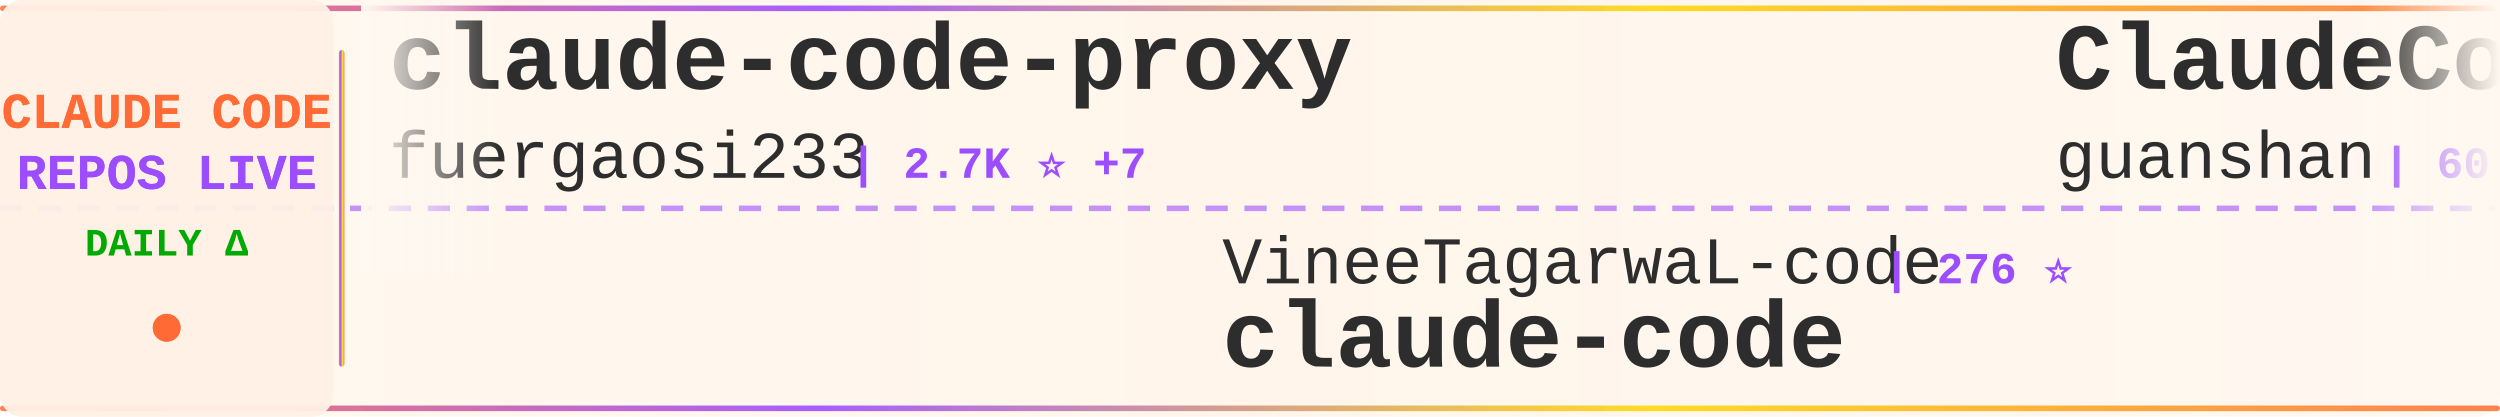
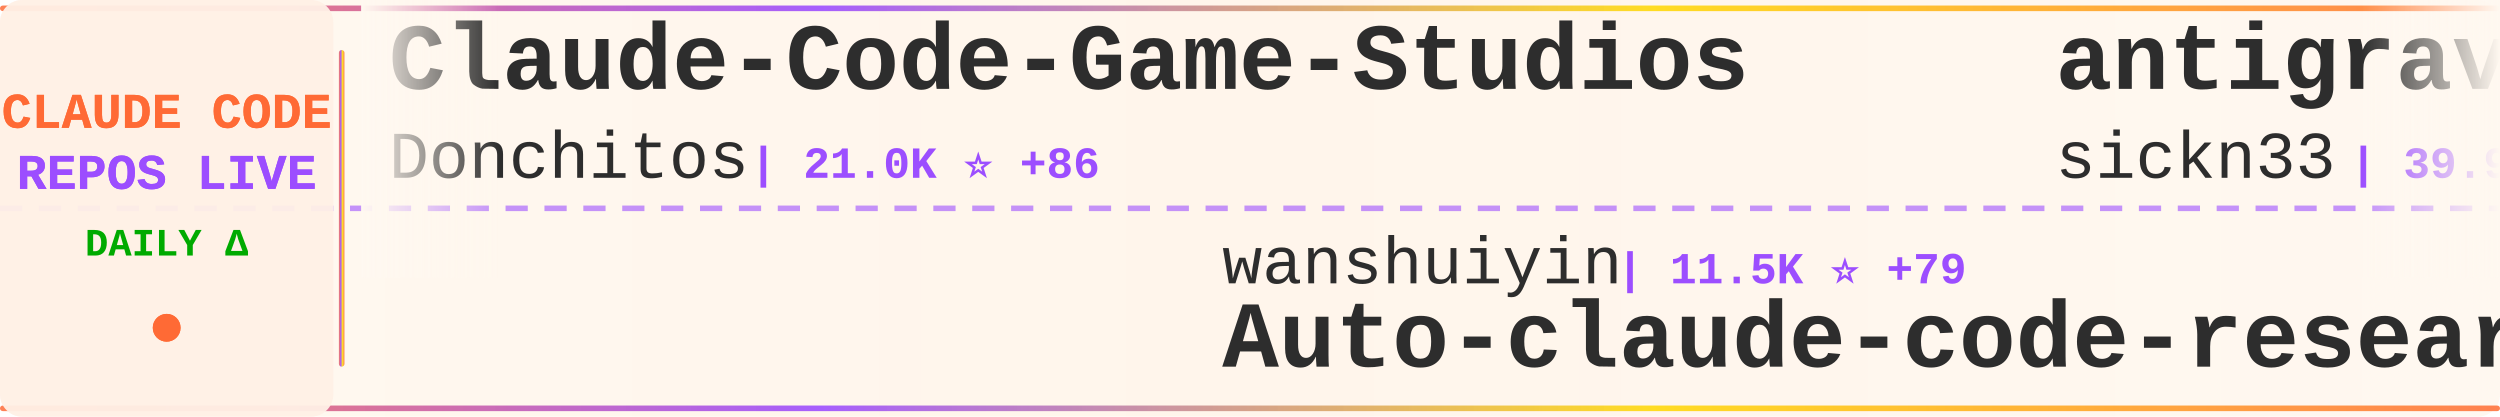
<svg xmlns="http://www.w3.org/2000/svg" width="900" height="150">
  <defs>
    <linearGradient id="tickerBg" x1="0%" y1="0%" x2="100%" y2="0%">
      <stop offset="0%" style="stop-color:#fff8f0;stop-opacity:0.98" />
      <stop offset="50%" style="stop-color:#fff5eb;stop-opacity:1" />
      <stop offset="100%" style="stop-color:#fff8f0;stop-opacity:0.98" />
    </linearGradient>
    <linearGradient id="borderGrad" x1="0%" y1="0%" x2="100%" y2="0%">
      <stop offset="0%" style="stop-color:#FF6B35;stop-opacity:0.85">
        <animate attributeName="stop-opacity" values="0.85;1;0.85" dur="2s" repeatCount="indefinite" />
      </stop>
      <stop offset="33%" style="stop-color:#9C4EFF;stop-opacity:0.9">
        <animate attributeName="stop-opacity" values="0.9;1;0.9" dur="2.2s" repeatCount="indefinite" />
      </stop>
      <stop offset="66%" style="stop-color:#FFD700;stop-opacity:0.85">
        <animate attributeName="stop-opacity" values="0.85;1;0.85" dur="1.8s" repeatCount="indefinite" />
      </stop>
      <stop offset="100%" style="stop-color:#FF6B35;stop-opacity:0.85">
        <animate attributeName="stop-opacity" values="0.85;1;0.85" dur="2s" repeatCount="indefinite" />
      </stop>
    </linearGradient>
    <filter id="textGlow">
      <feGaussianBlur stdDeviation="0.15" result="coloredBlur" />
      <feMerge>
        <feMergeNode in="coloredBlur" />
        <feMergeNode in="SourceGraphic" />
      </feMerge>
    </filter>
    <filter id="metricGlow">
      <feGaussianBlur stdDeviation="0.2" result="coloredBlur" />
      <feMerge>
        <feMergeNode in="coloredBlur" />
        <feMergeNode in="SourceGraphic" />
      </feMerge>
    </filter>
    <linearGradient id="leftFade" x1="0%" y1="0%" x2="100%" y2="0%">
      <stop offset="0%" style="stop-color:#fff8f0;stop-opacity:1" />
      <stop offset="100%" style="stop-color:#fff8f0;stop-opacity:0" />
    </linearGradient>
    <linearGradient id="rightFade" x1="0%" y1="0%" x2="100%" y2="0%">
      <stop offset="0%" style="stop-color:#fff8f0;stop-opacity:0" />
      <stop offset="100%" style="stop-color:#fff8f0;stop-opacity:1" />
    </linearGradient>
  </defs>
  <rect width="900" height="150" fill="url(#tickerBg)" rx="8" />
  <rect x="0" y="2" width="900" height="2" fill="url(#borderGrad)" rx="1" />
  <rect x="0" y="146" width="900" height="2" fill="url(#borderGrad)" rx="1" />
  <line x1="0" y1="75" x2="900" y2="75" stroke="#9C4EFF" stroke-width="2" stroke-dasharray="8 6" opacity="0.6" />
  <rect x="0" y="0" width="120" height="150" fill="#fff0e6" opacity="0.95" rx="8" />
  <text x="60" y="46" font-family="'Courier New', monospace" font-size="18" font-weight="bold" fill="#FF6B35" text-anchor="middle" filter="url(#textGlow)">
    CLAUDE CODE
  </text>
  <text x="60" y="68" font-family="'Courier New', monospace" font-size="18" font-weight="bold" fill="#9C4EFF" text-anchor="middle" filter="url(#textGlow)">
    REPOS LIVE
  </text>
  <text x="60" y="92" font-family="'Courier New', monospace" font-size="14" font-weight="bold" fill="#00aa00" text-anchor="middle">
    DAILY Δ
  </text>
  <circle cx="60" cy="118" r="5" fill="#FF6B35" filter="url(#metricGlow)">
    <animate attributeName="r" values="4;6;4" dur="1.5s" repeatCount="indefinite" />
    <animate attributeName="opacity" values="0.6;1;0.6" dur="1.5s" repeatCount="indefinite" />
  </circle>
  <rect x="122" y="18" width="2" height="114" fill="url(#borderGrad)" rx="1" />
  <clipPath id="tickerClip">
    <rect x="130" y="0" width="770" height="150" />
  </clipPath>
  <g clip-path="url(#tickerClip)">
    <g id="tickerItems">
      <animateTransform attributeName="transform" attributeType="XML" type="translate" from="0 0" to="-3000 0" dur="54s" repeatCount="indefinite" />
      <g transform="translate(0, 0)">
-         <text x="140" y="32" font-family="'Courier New', monospace" font-size="34" font-weight="bold" fill="#2d2d2d">claude-code-proxy</text>
-         <text x="140" y="64" font-family="'Courier New', monospace" font-size="24" font-weight="normal" fill="#2d2d2d" opacity="1.0">fuergaosi233</text>
-         <text x="306" y="64" font-family="'Courier New', monospace" font-size="16" font-weight="bold" fill="#9C4EFF"> | 2.7K ⭐ +7</text>
+         <text x="140" y="32" font-family="'Courier New', monospace" font-size="34" font-weight="bold" fill="#2d2d2d">Claude-Code-Game-Studios</text>
+         <text x="140" y="64" font-family="'Courier New', monospace" font-size="24" font-weight="normal" fill="#2d2d2d" opacity="1.0">Donchitos</text>
+         <text x="270" y="64" font-family="'Courier New', monospace" font-size="16" font-weight="bold" fill="#9C4EFF"> | 21.0K ⭐ +86</text>
      </g>
      <g transform="translate(300, 0)">
-         <text x="140" y="102" font-family="'Courier New', monospace" font-size="24" font-weight="normal" fill="#2d2d2d" opacity="1.0">VineeTagarwaL-code</text>
-         <text x="378" y="102" font-family="'Courier New', monospace" font-size="16" font-weight="bold" fill="#9C4EFF"> | 276 ⭐</text>
+         <text x="140" y="102" font-family="'Courier New', monospace" font-size="24" font-weight="normal" fill="#2d2d2d" opacity="1.0">wanshuiyin</text>
+         <text x="282" y="102" font-family="'Courier New', monospace" font-size="16" font-weight="bold" fill="#9C4EFF"> | 11.5K ⭐ +79</text>
+         <text x="140" y="132" font-family="'Courier New', monospace" font-size="34" font-weight="bold" fill="#2d2d2d">Auto-claude-code-researc...</text>
+       </g>
+       <g transform="translate(600, 0)">
+         <text x="140" y="32" font-family="'Courier New', monospace" font-size="34" font-weight="bold" fill="#2d2d2d">antigravity-awesome-skil...</text>
+         <text x="140" y="64" font-family="'Courier New', monospace" font-size="24" font-weight="normal" fill="#2d2d2d" opacity="1.0">sickn33</text>
+         <text x="246" y="64" font-family="'Courier New', monospace" font-size="16" font-weight="bold" fill="#9C4EFF"> | 39.9K ⭐ +88</text>
+       </g>
+       <g transform="translate(900, 0)">
+         <text x="140" y="102" font-family="'Courier New', monospace" font-size="24" font-weight="normal" fill="#2d2d2d" opacity="1.0">luyao618</text>
+         <text x="258" y="102" font-family="'Courier New', monospace" font-size="16" font-weight="bold" fill="#9C4EFF"> | 1.5K ⭐ +5</text>
+         <text x="140" y="132" font-family="'Courier New', monospace" font-size="34" font-weight="bold" fill="#2d2d2d">Claude-Code-Source-Study</text>
+       </g>
+       <g transform="translate(1200, 0)">
+         <text x="140" y="32" font-family="'Courier New', monospace" font-size="34" font-weight="bold" fill="#2d2d2d">claude-code</text>
+         <text x="140" y="64" font-family="'Courier New', monospace" font-size="24" font-weight="normal" fill="#2d2d2d" opacity="1.0">Tinkeringg-Lab</text>
+         <text x="330" y="64" font-family="'Courier New', monospace" font-size="16" font-weight="bold" fill="#9C4EFF"> | 205 ⭐</text>
+       </g>
+       <g transform="translate(1500, 0)">
+         <text x="140" y="102" font-family="'Courier New', monospace" font-size="24" font-weight="normal" fill="#2d2d2d" opacity="1.0">Yuyz0112</text>
+         <text x="258" y="102" font-family="'Courier New', monospace" font-size="16" font-weight="bold" fill="#9C4EFF"> | 2.4K ⭐ +2</text>
+         <text x="140" y="132" font-family="'Courier New', monospace" font-size="34" font-weight="bold" fill="#2d2d2d">claude-code-reverse</text>
+       </g>
+       <g transform="translate(1800, 0)">
+         <text x="140" y="32" font-family="'Courier New', monospace" font-size="34" font-weight="bold" fill="#2d2d2d">claude-code-pm-course</text>
+         <text x="140" y="64" font-family="'Courier New', monospace" font-size="24" font-weight="normal" fill="#2d2d2d" opacity="1.0">carlvellotti</text>
+         <text x="306" y="64" font-family="'Courier New', monospace" font-size="16" font-weight="bold" fill="#9C4EFF"> | 2.1K ⭐ +1</text>
+       </g>
+       <g transform="translate(2100, 0)">
+         <text x="140" y="102" font-family="'Courier New', monospace" font-size="24" font-weight="normal" fill="#2d2d2d" opacity="1.0">lst97</text>
+         <text x="222" y="102" font-family="'Courier New', monospace" font-size="16" font-weight="bold" fill="#9C4EFF"> | 1.6K ⭐ +1</text>
+         <text x="140" y="132" font-family="'Courier New', monospace" font-size="34" font-weight="bold" fill="#2d2d2d">claude-code-sub-agents</text>
+       </g>
+       <g transform="translate(2400, 0)">
+         <text x="140" y="32" font-family="'Courier New', monospace" font-size="34" font-weight="bold" fill="#2d2d2d">claude-code</text>
+         <text x="140" y="64" font-family="'Courier New', monospace" font-size="24" font-weight="normal" fill="#2d2d2d" opacity="1.0">lowcortisolprogrammer</text>
+         <text x="414" y="64" font-family="'Courier New', monospace" font-size="16" font-weight="bold" fill="#9C4EFF"> | 172 ⭐</text>
+       </g>
+       <g transform="translate(2700, 0)">
+         <text x="140" y="102" font-family="'Courier New', monospace" font-size="24" font-weight="normal" fill="#2d2d2d" opacity="1.0">RishabhK103</text>
+         <text x="294" y="102" font-family="'Courier New', monospace" font-size="16" font-weight="bold" fill="#9C4EFF"> | 89 ⭐ +1</text>
        <text x="140" y="132" font-family="'Courier New', monospace" font-size="34" font-weight="bold" fill="#2d2d2d">claude-code</text>
      </g>
-       <g transform="translate(600, 0)">
-         <text x="140" y="32" font-family="'Courier New', monospace" font-size="34" font-weight="bold" fill="#2d2d2d">ClaudeCode</text>
-         <text x="140" y="64" font-family="'Courier New', monospace" font-size="24" font-weight="normal" fill="#2d2d2d" opacity="1.0">guanshan</text>
-         <text x="258" y="64" font-family="'Courier New', monospace" font-size="16" font-weight="bold" fill="#9C4EFF"> | 60 ⭐</text>
+       <g transform="translate(3000, 0)">
+         <text x="140" y="32" font-family="'Courier New', monospace" font-size="34" font-weight="bold" fill="#2d2d2d">Claude-Code-Game-Studios</text>
+         <text x="140" y="64" font-family="'Courier New', monospace" font-size="24" font-weight="normal" fill="#2d2d2d" opacity="1.0">Donchitos</text>
+         <text x="270" y="64" font-family="'Courier New', monospace" font-size="16" font-weight="bold" fill="#9C4EFF"> | 21.0K ⭐ +86</text>
      </g>
-       <g transform="translate(900, 0)">
+       <g transform="translate(3300, 0)">
        <text x="140" y="102" font-family="'Courier New', monospace" font-size="24" font-weight="normal" fill="#2d2d2d" opacity="1.0">wanshuiyin</text>
-         <text x="282" y="102" font-family="'Courier New', monospace" font-size="16" font-weight="bold" fill="#9C4EFF"> | 11.5K ⭐ +83</text>
+         <text x="282" y="102" font-family="'Courier New', monospace" font-size="16" font-weight="bold" fill="#9C4EFF"> | 11.5K ⭐ +79</text>
        <text x="140" y="132" font-family="'Courier New', monospace" font-size="34" font-weight="bold" fill="#2d2d2d">Auto-claude-code-researc...</text>
      </g>
-       <g transform="translate(1200, 0)">
-         <text x="140" y="32" font-family="'Courier New', monospace" font-size="34" font-weight="bold" fill="#2d2d2d">learn-claude-code</text>
-         <text x="140" y="64" font-family="'Courier New', monospace" font-size="24" font-weight="normal" fill="#2d2d2d" opacity="1.0">shareAI-lab</text>
-         <text x="294" y="64" font-family="'Courier New', monospace" font-size="16" font-weight="bold" fill="#9C4EFF"> | 65.0K ⭐ +201</text>
-       </g>
-       <g transform="translate(1500, 0)">
-         <text x="140" y="102" font-family="'Courier New', monospace" font-size="24" font-weight="normal" fill="#2d2d2d" opacity="1.0">T-Lab-CUHKSZ</text>
-         <text x="306" y="102" font-family="'Courier New', monospace" font-size="16" font-weight="bold" fill="#9C4EFF"> | 317 ⭐</text>
-         <text x="140" y="132" font-family="'Courier New', monospace" font-size="34" font-weight="bold" fill="#2d2d2d">claude-code</text>
-       </g>
-       <g transform="translate(1800, 0)">
-         <text x="140" y="32" font-family="'Courier New', monospace" font-size="34" font-weight="bold" fill="#2d2d2d">claude-code-source-code</text>
-         <text x="140" y="64" font-family="'Courier New', monospace" font-size="24" font-weight="normal" fill="#2d2d2d" opacity="1.0">777genius</text>
-         <text x="270" y="64" font-family="'Courier New', monospace" font-size="16" font-weight="bold" fill="#9C4EFF"> | 913 ⭐</text>
-       </g>
-       <g transform="translate(2100, 0)">
-         <text x="140" y="102" font-family="'Courier New', monospace" font-size="24" font-weight="normal" fill="#2d2d2d" opacity="1.0">lintsinghua</text>
-         <text x="294" y="102" font-family="'Courier New', monospace" font-size="16" font-weight="bold" fill="#9C4EFF"> | 3.6K ⭐ +8</text>
-         <text x="140" y="132" font-family="'Courier New', monospace" font-size="34" font-weight="bold" fill="#2d2d2d">claude-code-book</text>
-       </g>
-       <g transform="translate(2400, 0)">
-         <text x="140" y="32" font-family="'Courier New', monospace" font-size="34" font-weight="bold" fill="#2d2d2d">claude-code-router</text>
-         <text x="140" y="64" font-family="'Courier New', monospace" font-size="24" font-weight="normal" fill="#2d2d2d" opacity="1.0">musistudio</text>
-         <text x="282" y="64" font-family="'Courier New', monospace" font-size="16" font-weight="bold" fill="#9C4EFF"> | 34.7K ⭐ +24</text>
-       </g>
-       <g transform="translate(2700, 0)">
-         <text x="140" y="102" font-family="'Courier New', monospace" font-size="24" font-weight="normal" fill="#2d2d2d" opacity="1.0">ChrisWiles</text>
-         <text x="282" y="102" font-family="'Courier New', monospace" font-size="16" font-weight="bold" fill="#9C4EFF"> | 5.9K ⭐ +3</text>
-         <text x="140" y="132" font-family="'Courier New', monospace" font-size="34" font-weight="bold" fill="#2d2d2d">claude-code-showcase</text>
-       </g>
-       <g transform="translate(3000, 0)">
-         <text x="140" y="32" font-family="'Courier New', monospace" font-size="34" font-weight="bold" fill="#2d2d2d">claude-code-proxy</text>
-         <text x="140" y="64" font-family="'Courier New', monospace" font-size="24" font-weight="normal" fill="#2d2d2d" opacity="1.0">fuergaosi233</text>
-         <text x="306" y="64" font-family="'Courier New', monospace" font-size="16" font-weight="bold" fill="#9C4EFF"> | 2.7K ⭐ +7</text>
-       </g>
-       <g transform="translate(3300, 0)">
-         <text x="140" y="102" font-family="'Courier New', monospace" font-size="24" font-weight="normal" fill="#2d2d2d" opacity="1.0">VineeTagarwaL-code</text>
-         <text x="378" y="102" font-family="'Courier New', monospace" font-size="16" font-weight="bold" fill="#9C4EFF"> | 276 ⭐</text>
-         <text x="140" y="132" font-family="'Courier New', monospace" font-size="34" font-weight="bold" fill="#2d2d2d">claude-code</text>
-       </g>
      <g transform="translate(3600, 0)">
-         <text x="140" y="32" font-family="'Courier New', monospace" font-size="34" font-weight="bold" fill="#2d2d2d">ClaudeCode</text>
-         <text x="140" y="64" font-family="'Courier New', monospace" font-size="24" font-weight="normal" fill="#2d2d2d" opacity="1.0">guanshan</text>
-         <text x="258" y="64" font-family="'Courier New', monospace" font-size="16" font-weight="bold" fill="#9C4EFF"> | 60 ⭐</text>
+         <text x="140" y="32" font-family="'Courier New', monospace" font-size="34" font-weight="bold" fill="#2d2d2d">antigravity-awesome-skil...</text>
+         <text x="140" y="64" font-family="'Courier New', monospace" font-size="24" font-weight="normal" fill="#2d2d2d" opacity="1.0">sickn33</text>
+         <text x="246" y="64" font-family="'Courier New', monospace" font-size="16" font-weight="bold" fill="#9C4EFF"> | 39.9K ⭐ +88</text>
      </g>
      <g transform="translate(3900, 0)">
-         <text x="140" y="102" font-family="'Courier New', monospace" font-size="24" font-weight="normal" fill="#2d2d2d" opacity="1.0">wanshuiyin</text>
-         <text x="282" y="102" font-family="'Courier New', monospace" font-size="16" font-weight="bold" fill="#9C4EFF"> | 11.5K ⭐ +83</text>
-         <text x="140" y="132" font-family="'Courier New', monospace" font-size="34" font-weight="bold" fill="#2d2d2d">Auto-claude-code-researc...</text>
+         <text x="140" y="102" font-family="'Courier New', monospace" font-size="24" font-weight="normal" fill="#2d2d2d" opacity="1.0">luyao618</text>
+         <text x="258" y="102" font-family="'Courier New', monospace" font-size="16" font-weight="bold" fill="#9C4EFF"> | 1.5K ⭐ +5</text>
+         <text x="140" y="132" font-family="'Courier New', monospace" font-size="34" font-weight="bold" fill="#2d2d2d">Claude-Code-Source-Study</text>
      </g>
    </g>
  </g>
  <rect x="130" y="0" width="50" height="100" fill="url(#leftFade)" />
  <rect x="850" y="0" width="50" height="100" fill="url(#rightFade)" />
</svg>
